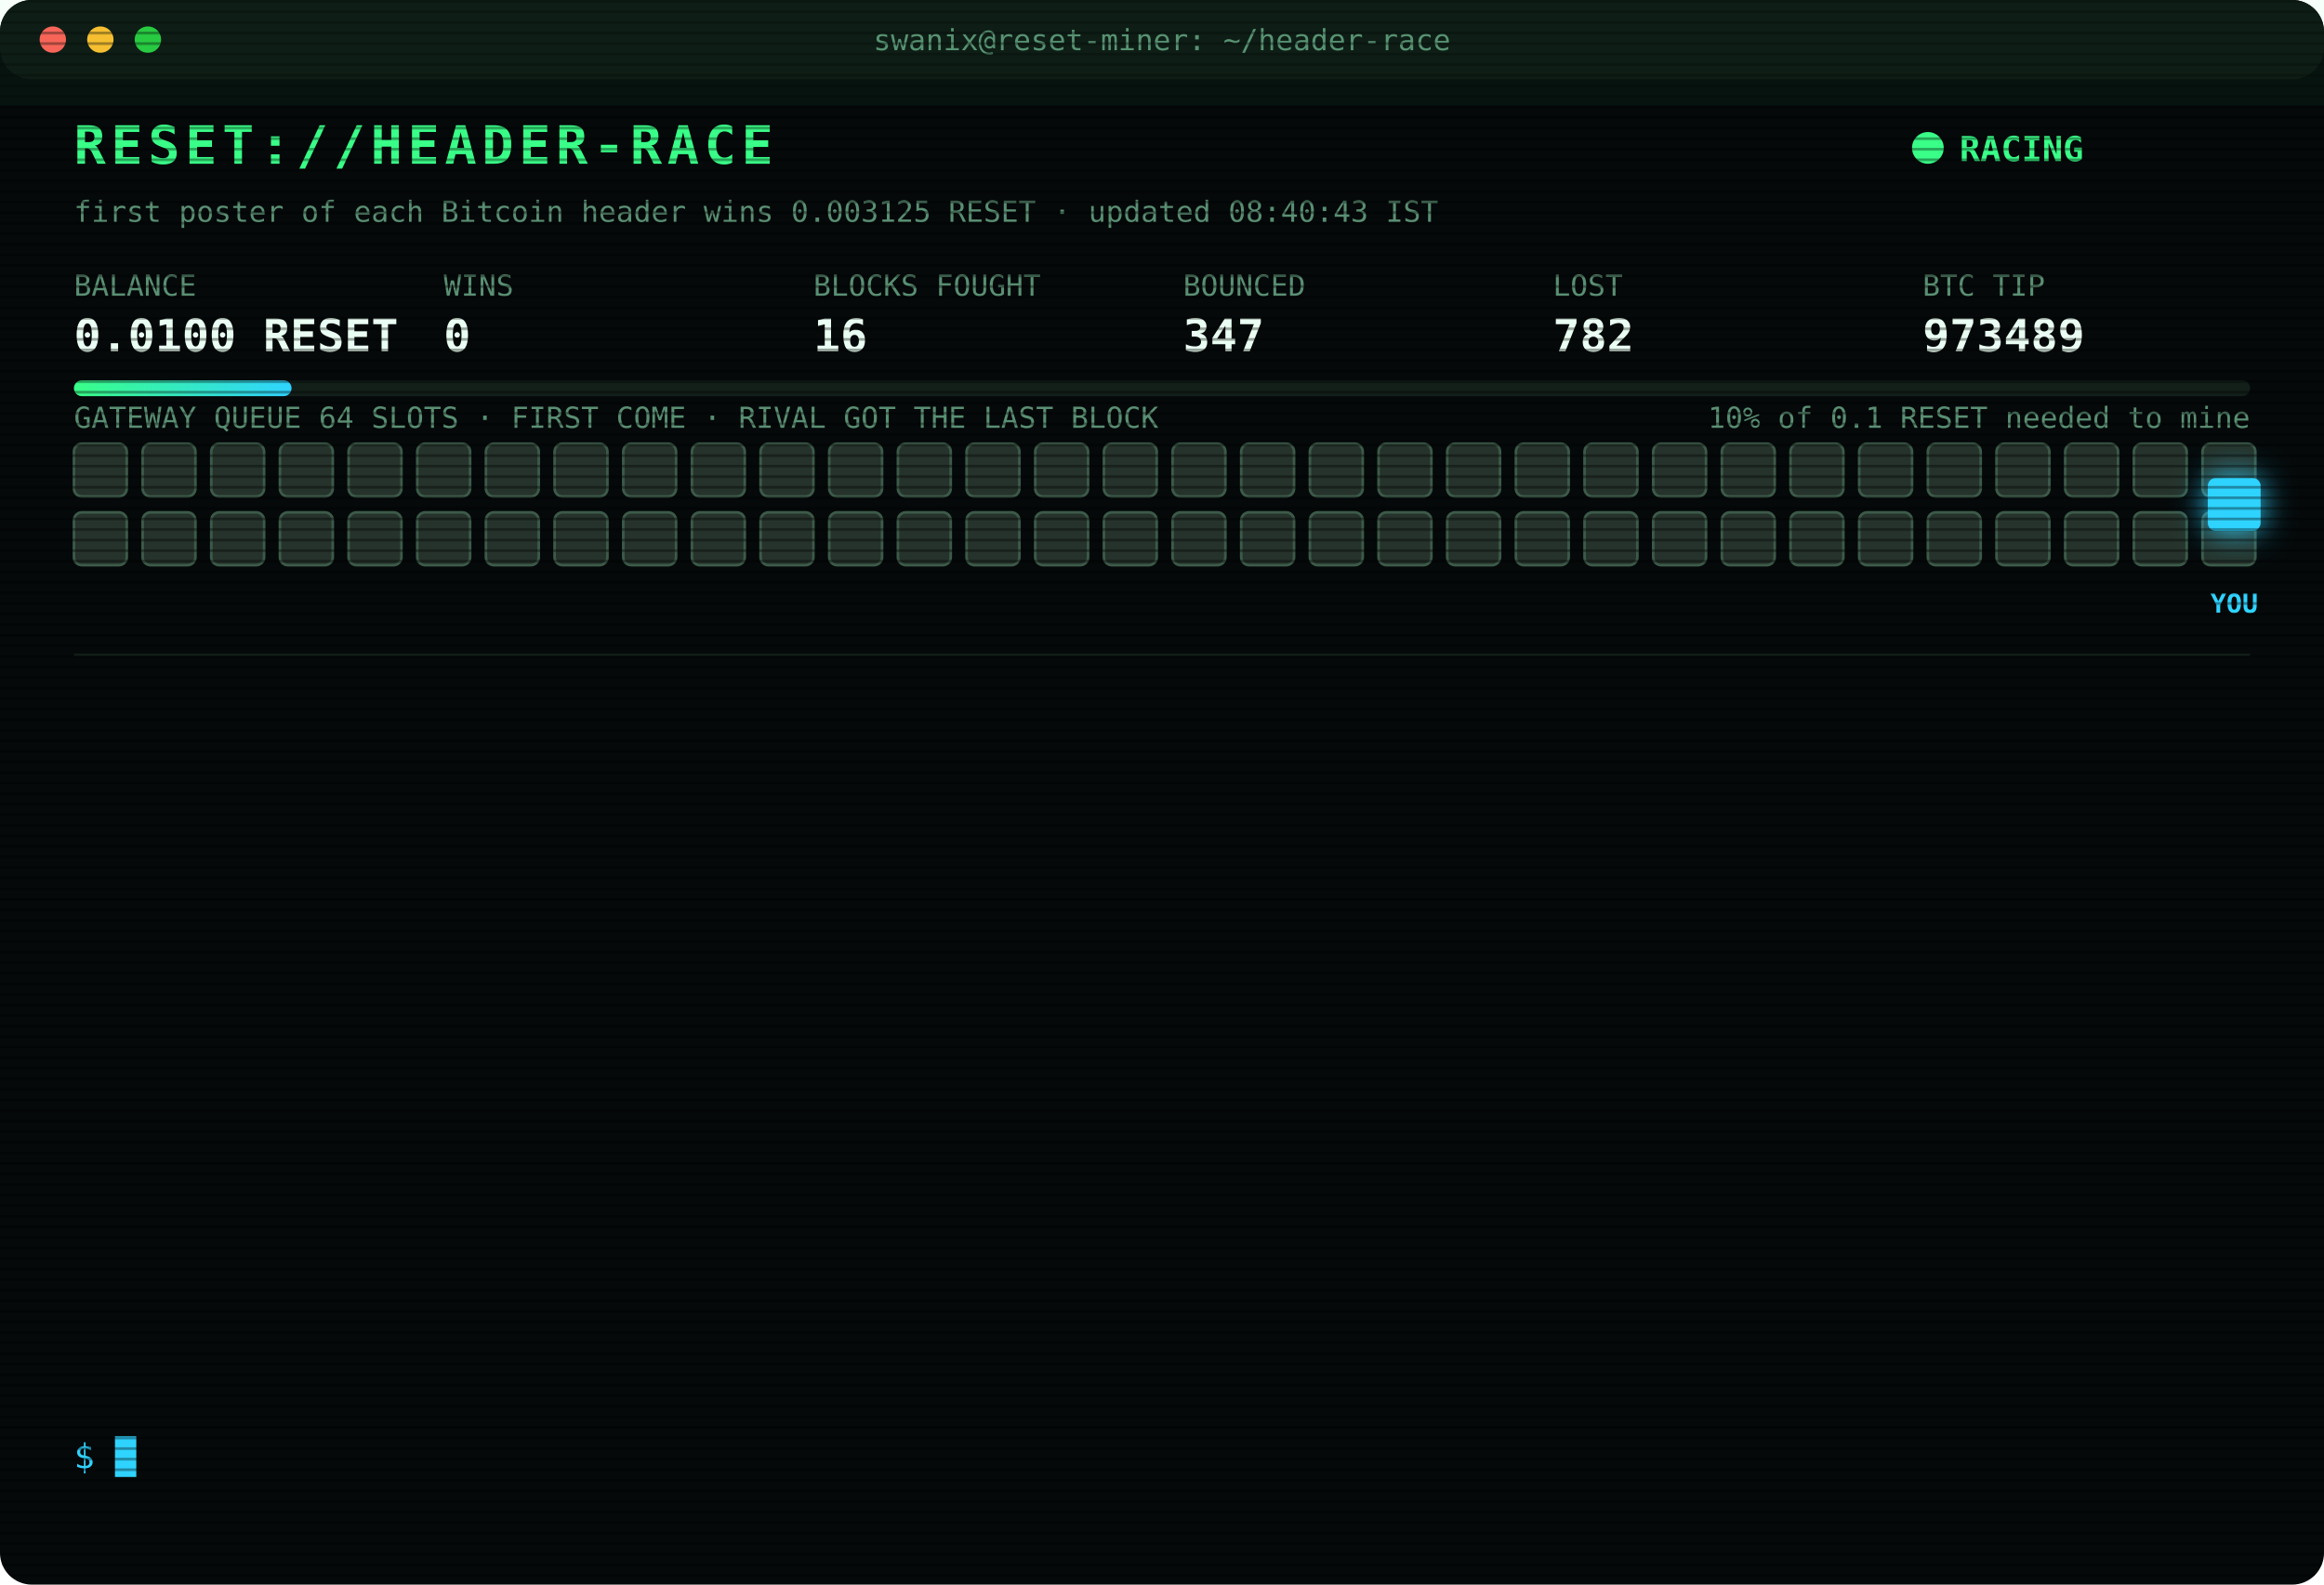
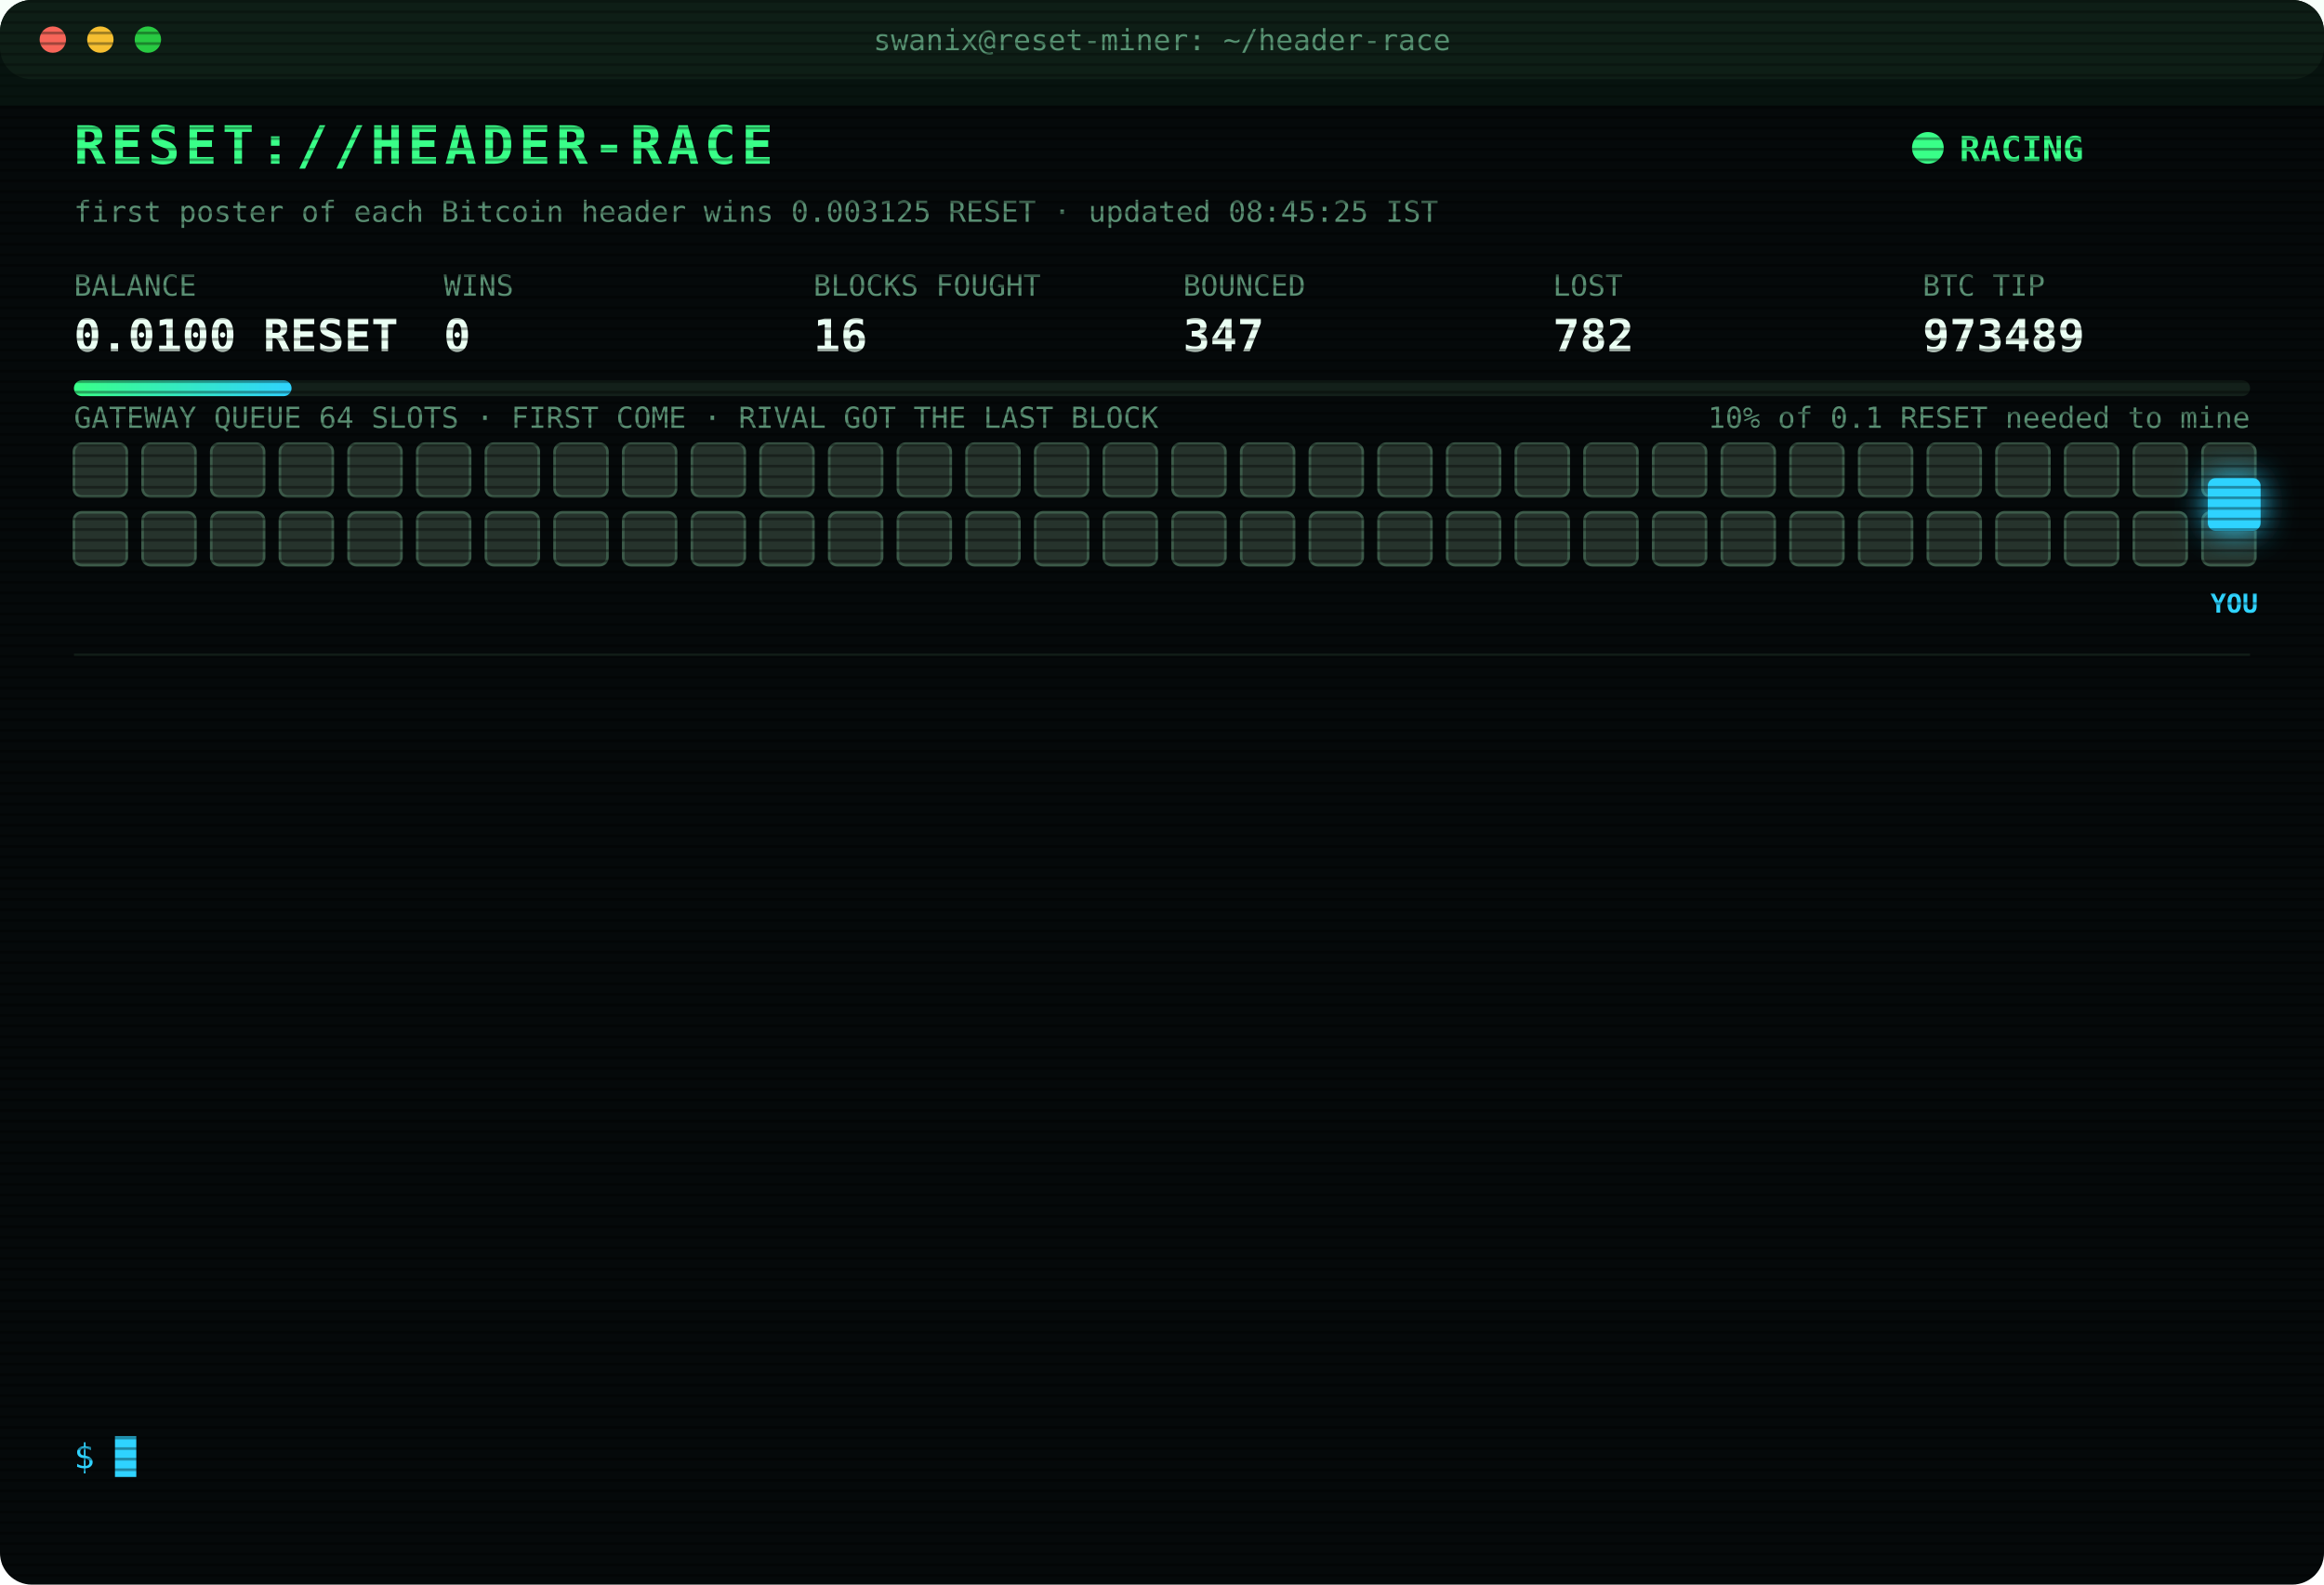
<svg xmlns="http://www.w3.org/2000/svg" width="880" height="600" viewBox="0 0 880 600" font-family="ui-monospace,SFMono-Regular,Menlo,Consolas,monospace">
  <style>
text{font-size:13px;fill:#7CFFB2}
.title{font-size:20px;font-weight:700;fill:#39FF88;letter-spacing:2px;animation:glitch 3s infinite steps(1)}
.sub{fill:#2fd3ff}.k{fill:#5a8f73;font-size:11px}.v{font-size:17px;font-weight:700;fill:#eafff3}
.ts{fill:#3f6b56}.boot{fill:#2fd3ff}.dim{fill:#5a8f73}.bad{fill:#ff4d6d}.warn{fill:#ffd23f}.mag{fill:#ff5cf0}.win{fill:#39FF88;font-weight:700}
.tag{font-size:10px;fill:#2fd3ff;font-weight:700}
.rival{fill:#26332c;stroke:#3c5a49;animation:jam 1.2s infinite alternate}
.idle{fill:#141c18;stroke:#22302a;animation:breathe 4s infinite}
.me{fill:#2fd3ff;filter:drop-shadow(0 0 6px #2fd3ff)}
.hover{animation:nudge 1.1s infinite ease-in-out}.bounce{animation:kick 1.4s infinite}
.ln{opacity:0;animation:in .4s forwards}
.cur{animation:blink 1s infinite steps(1)}
.scan{animation:scan 6s infinite linear}
.led{animation:blink 1.4s infinite}
@keyframes in{from{opacity:0;transform:translateX(-6px)}to{opacity:1;transform:none}}
@keyframes blink{50%{opacity:0}}
@keyframes jam{to{fill:#33463b}}
@keyframes breathe{50%{opacity:.4}}
@keyframes nudge{50%{transform:translateX(-10px)}}
@keyframes kick{0%,100%{transform:none}30%{transform:translateX(-14px)}55%{transform:translateX(10px) translateY(-6px)}}
@keyframes glitch{0%,92%{transform:none}93%{transform:translateX(2px);fill:#ff4d6d}95%{transform:translateX(-2px);fill:#2fd3ff}97%{transform:none}}
@keyframes scan{from{transform:translateY(-40px)}to{transform:translateY(600px)}}
</style>
  <defs>
    <pattern id="sl" width="4" height="4" patternUnits="userSpaceOnUse">
      <rect width="4" height="1" fill="#000" opacity=".35" />
    </pattern>
    <linearGradient id="bar">
      <stop offset="0" stop-color="#39FF88" />
      <stop offset="1" stop-color="#2fd3ff" />
    </linearGradient>
  </defs>
  <rect width="880" height="600" rx="12" fill="#05090a" />
  <rect width="880" height="30" rx="12" fill="#0d1512" />
  <circle cx="20" cy="15" r="5" fill="#ff5f57" />
  <circle cx="38" cy="15" r="5" fill="#febc2e" />
  <circle cx="56" cy="15" r="5" fill="#28c840" />
  <text x="440" y="19" text-anchor="middle" class="k">swanix@reset-miner: ~/header-race</text>
  <text x="28" y="62" class="title">RESET://HEADER-RACE</text>
  <circle class="led" cx="730" cy="56" r="6" fill="#39FF88" />
  <text x="742" y="61" class="win">RACING</text>
-   <text x="28" y="84" class="k">first poster of each Bitcoin header wins 0.003125 RESET · updated 08:40:43 IST</text>
+   <text x="28" y="84" class="k">first poster of each Bitcoin header wins 0.003125 RESET · updated 08:45:25 IST</text>
  <text x="28" y="112" class="k">BALANCE</text>
  <text x="28" y="133" class="v">0.0100 RESET</text>
  <text x="168" y="112" class="k">WINS</text>
  <text x="168" y="133" class="v">0</text>
  <text x="308" y="112" class="k">BLOCKS FOUGHT</text>
  <text x="308" y="133" class="v">16</text>
  <text x="448" y="112" class="k">BOUNCED</text>
  <text x="448" y="133" class="v">347</text>
  <text x="588" y="112" class="k">LOST</text>
  <text x="588" y="133" class="v">782</text>
  <text x="728" y="112" class="k">BTC TIP</text>
  <text x="728" y="133" class="v">973489</text>
  <rect x="28" y="144" width="824" height="6" rx="3" fill="#13201a" />
  <rect x="28" y="144" width="82.4" height="6" rx="3" fill="url(#bar)" />
  <text x="852" y="162" text-anchor="end" class="k">10% of 0.1 RESET needed to mine</text>
  <text x="28" y="162" class="k">GATEWAY QUEUE 64 SLOTS · FIRST COME · RIVAL GOT THE LAST BLOCK</text>
  <rect class="rival" x="28" y="168" width="20" height="20" rx="3" style="animation-delay:0.00s" />
  <rect class="rival" x="54" y="168" width="20" height="20" rx="3" style="animation-delay:0.05s" />
  <rect class="rival" x="80" y="168" width="20" height="20" rx="3" style="animation-delay:0.10s" />
  <rect class="rival" x="106" y="168" width="20" height="20" rx="3" style="animation-delay:0.15s" />
  <rect class="rival" x="132" y="168" width="20" height="20" rx="3" style="animation-delay:0.20s" />
  <rect class="rival" x="158" y="168" width="20" height="20" rx="3" style="animation-delay:0.25s" />
  <rect class="rival" x="184" y="168" width="20" height="20" rx="3" style="animation-delay:0.30s" />
  <rect class="rival" x="210" y="168" width="20" height="20" rx="3" style="animation-delay:0.35s" />
  <rect class="rival" x="236" y="168" width="20" height="20" rx="3" style="animation-delay:0.40s" />
  <rect class="rival" x="262" y="168" width="20" height="20" rx="3" style="animation-delay:0.45s" />
  <rect class="rival" x="288" y="168" width="20" height="20" rx="3" style="animation-delay:0.50s" />
  <rect class="rival" x="314" y="168" width="20" height="20" rx="3" style="animation-delay:0.55s" />
  <rect class="rival" x="340" y="168" width="20" height="20" rx="3" style="animation-delay:0.60s" />
  <rect class="rival" x="366" y="168" width="20" height="20" rx="3" style="animation-delay:0.65s" />
  <rect class="rival" x="392" y="168" width="20" height="20" rx="3" style="animation-delay:0.70s" />
  <rect class="rival" x="418" y="168" width="20" height="20" rx="3" style="animation-delay:0.75s" />
  <rect class="rival" x="444" y="168" width="20" height="20" rx="3" style="animation-delay:0.80s" />
  <rect class="rival" x="470" y="168" width="20" height="20" rx="3" style="animation-delay:0.85s" />
  <rect class="rival" x="496" y="168" width="20" height="20" rx="3" style="animation-delay:0.90s" />
  <rect class="rival" x="522" y="168" width="20" height="20" rx="3" style="animation-delay:0.95s" />
  <rect class="rival" x="548" y="168" width="20" height="20" rx="3" style="animation-delay:1.00s" />
  <rect class="rival" x="574" y="168" width="20" height="20" rx="3" style="animation-delay:1.05s" />
  <rect class="rival" x="600" y="168" width="20" height="20" rx="3" style="animation-delay:1.10s" />
  <rect class="rival" x="626" y="168" width="20" height="20" rx="3" style="animation-delay:1.15s" />
  <rect class="rival" x="652" y="168" width="20" height="20" rx="3" style="animation-delay:1.20s" />
  <rect class="rival" x="678" y="168" width="20" height="20" rx="3" style="animation-delay:1.25s" />
  <rect class="rival" x="704" y="168" width="20" height="20" rx="3" style="animation-delay:1.30s" />
  <rect class="rival" x="730" y="168" width="20" height="20" rx="3" style="animation-delay:1.35s" />
  <rect class="rival" x="756" y="168" width="20" height="20" rx="3" style="animation-delay:1.40s" />
  <rect class="rival" x="782" y="168" width="20" height="20" rx="3" style="animation-delay:1.45s" />
  <rect class="rival" x="808" y="168" width="20" height="20" rx="3" style="animation-delay:1.50s" />
  <rect class="rival" x="834" y="168" width="20" height="20" rx="3" style="animation-delay:1.55s" />
  <rect class="rival" x="28" y="194" width="20" height="20" rx="3" style="animation-delay:1.60s" />
  <rect class="rival" x="54" y="194" width="20" height="20" rx="3" style="animation-delay:1.65s" />
  <rect class="rival" x="80" y="194" width="20" height="20" rx="3" style="animation-delay:1.70s" />
  <rect class="rival" x="106" y="194" width="20" height="20" rx="3" style="animation-delay:1.75s" />
  <rect class="rival" x="132" y="194" width="20" height="20" rx="3" style="animation-delay:1.80s" />
  <rect class="rival" x="158" y="194" width="20" height="20" rx="3" style="animation-delay:1.85s" />
  <rect class="rival" x="184" y="194" width="20" height="20" rx="3" style="animation-delay:1.90s" />
  <rect class="rival" x="210" y="194" width="20" height="20" rx="3" style="animation-delay:1.95s" />
  <rect class="rival" x="236" y="194" width="20" height="20" rx="3" style="animation-delay:2.00s" />
  <rect class="rival" x="262" y="194" width="20" height="20" rx="3" style="animation-delay:2.05s" />
  <rect class="rival" x="288" y="194" width="20" height="20" rx="3" style="animation-delay:2.10s" />
  <rect class="rival" x="314" y="194" width="20" height="20" rx="3" style="animation-delay:2.15s" />
  <rect class="rival" x="340" y="194" width="20" height="20" rx="3" style="animation-delay:2.20s" />
  <rect class="rival" x="366" y="194" width="20" height="20" rx="3" style="animation-delay:2.25s" />
  <rect class="rival" x="392" y="194" width="20" height="20" rx="3" style="animation-delay:2.30s" />
  <rect class="rival" x="418" y="194" width="20" height="20" rx="3" style="animation-delay:2.35s" />
  <rect class="rival" x="444" y="194" width="20" height="20" rx="3" style="animation-delay:2.40s" />
  <rect class="rival" x="470" y="194" width="20" height="20" rx="3" style="animation-delay:2.45s" />
  <rect class="rival" x="496" y="194" width="20" height="20" rx="3" style="animation-delay:2.50s" />
  <rect class="rival" x="522" y="194" width="20" height="20" rx="3" style="animation-delay:2.55s" />
  <rect class="rival" x="548" y="194" width="20" height="20" rx="3" style="animation-delay:2.60s" />
  <rect class="rival" x="574" y="194" width="20" height="20" rx="3" style="animation-delay:2.65s" />
  <rect class="rival" x="600" y="194" width="20" height="20" rx="3" style="animation-delay:2.70s" />
  <rect class="rival" x="626" y="194" width="20" height="20" rx="3" style="animation-delay:2.75s" />
  <rect class="rival" x="652" y="194" width="20" height="20" rx="3" style="animation-delay:2.80s" />
  <rect class="rival" x="678" y="194" width="20" height="20" rx="3" style="animation-delay:2.85s" />
  <rect class="rival" x="704" y="194" width="20" height="20" rx="3" style="animation-delay:2.90s" />
  <rect class="rival" x="730" y="194" width="20" height="20" rx="3" style="animation-delay:2.95s" />
  <rect class="rival" x="756" y="194" width="20" height="20" rx="3" style="animation-delay:3.00s" />
  <rect class="rival" x="782" y="194" width="20" height="20" rx="3" style="animation-delay:3.05s" />
  <rect class="rival" x="808" y="194" width="20" height="20" rx="3" style="animation-delay:3.10s" />
  <rect class="rival" x="834" y="194" width="20" height="20" rx="3" style="animation-delay:3.15s" />
  <g class="hover">
    <rect class="me" x="836" y="181" width="20" height="20" rx="3" />
    <text class="tag" x="846" y="232" text-anchor="middle">YOU</text>
  </g>
  <line x1="28" x2="852" y1="248" y2="248" stroke="#13201a" />
  <g class="ln" style="animation-delay:0.40s">
    <text x="28" y="270" class="ts">07:33:38</text>
    <text x="104" y="270" class="bad">[GATEWAY DOWN] no response · 531ms</text>
  </g>
  <g class="ln" style="animation-delay:0.65s">
    <text x="28" y="292" class="ts">07:33:39</text>
    <text x="104" y="292" class="bad">[GATEWAY DOWN] no response · 745ms</text>
  </g>
  <g class="ln" style="animation-delay:0.90s">
    <text x="28" y="314" class="ts">07:33:40</text>
    <text x="104" y="314" class="bad">[GATEWAY DOWN] no response · 741ms</text>
  </g>
  <g class="ln" style="animation-delay:1.15s">
    <text x="28" y="336" class="ts">07:33:41</text>
    <text x="104" y="336" class="bad">[GATEWAY DOWN] no response · 527ms</text>
  </g>
  <g class="ln" style="animation-delay:1.40s">
    <text x="28" y="358" class="ts">07:33:42</text>
    <text x="104" y="358" class="bad">[GATEWAY DOWN] no response · 735ms</text>
  </g>
  <g class="ln" style="animation-delay:1.65s">
    <text x="28" y="380" class="ts">07:33:46</text>
    <text x="104" y="380" class="bad">[LOST] #973482 taken by a rival miner</text>
  </g>
  <g class="ln" style="animation-delay:1.90s">
    <text x="28" y="402" class="ts">07:34:42</text>
    <text x="104" y="402" class="bad">[LOST] #973483 taken by a rival miner</text>
  </g>
  <g class="ln" style="animation-delay:2.15s">
    <text x="28" y="424" class="ts">07:39:56</text>
    <text x="104" y="424" class="bad">[LOST] #973485 taken by a rival miner</text>
  </g>
  <g class="ln" style="animation-delay:2.40s">
    <text x="28" y="446" class="ts">07:55:46</text>
    <text x="104" y="446" class="dim">[STINT END] calls 795 · wins 0</text>
  </g>
  <g class="ln" style="animation-delay:2.65s">
    <text x="28" y="468" class="ts">08:00:27</text>
    <text x="104" y="468" class="boot">[BOOT] racer v3 online · 3 feeds · stint 340m</text>
  </g>
  <g class="ln" style="animation-delay:2.90s">
    <text x="28" y="490" class="ts">08:16:21</text>
    <text x="104" y="490" class="bad">[LOST] #973487 taken by a rival miner</text>
  </g>
  <g class="ln" style="animation-delay:3.15s">
    <text x="28" y="512" class="ts">08:35:53</text>
    <text x="104" y="512" class="bad">[LOST] #973488 taken by a rival miner</text>
  </g>
  <g class="ln" style="animation-delay:3.40s">
    <text x="28" y="534" class="ts">08:40:43</text>
    <text x="104" y="534" class="bad">[LOST] #973489 taken by a rival miner</text>
  </g>
  <text x="28" y="556" class="sub">$ <tspan class="cur">█</tspan>
  </text>
  <rect width="880" height="600" rx="12" fill="url(#sl)" pointer-events="none" />
  <rect class="scan" width="880" height="40" fill="#39FF88" opacity=".04" />
</svg>
